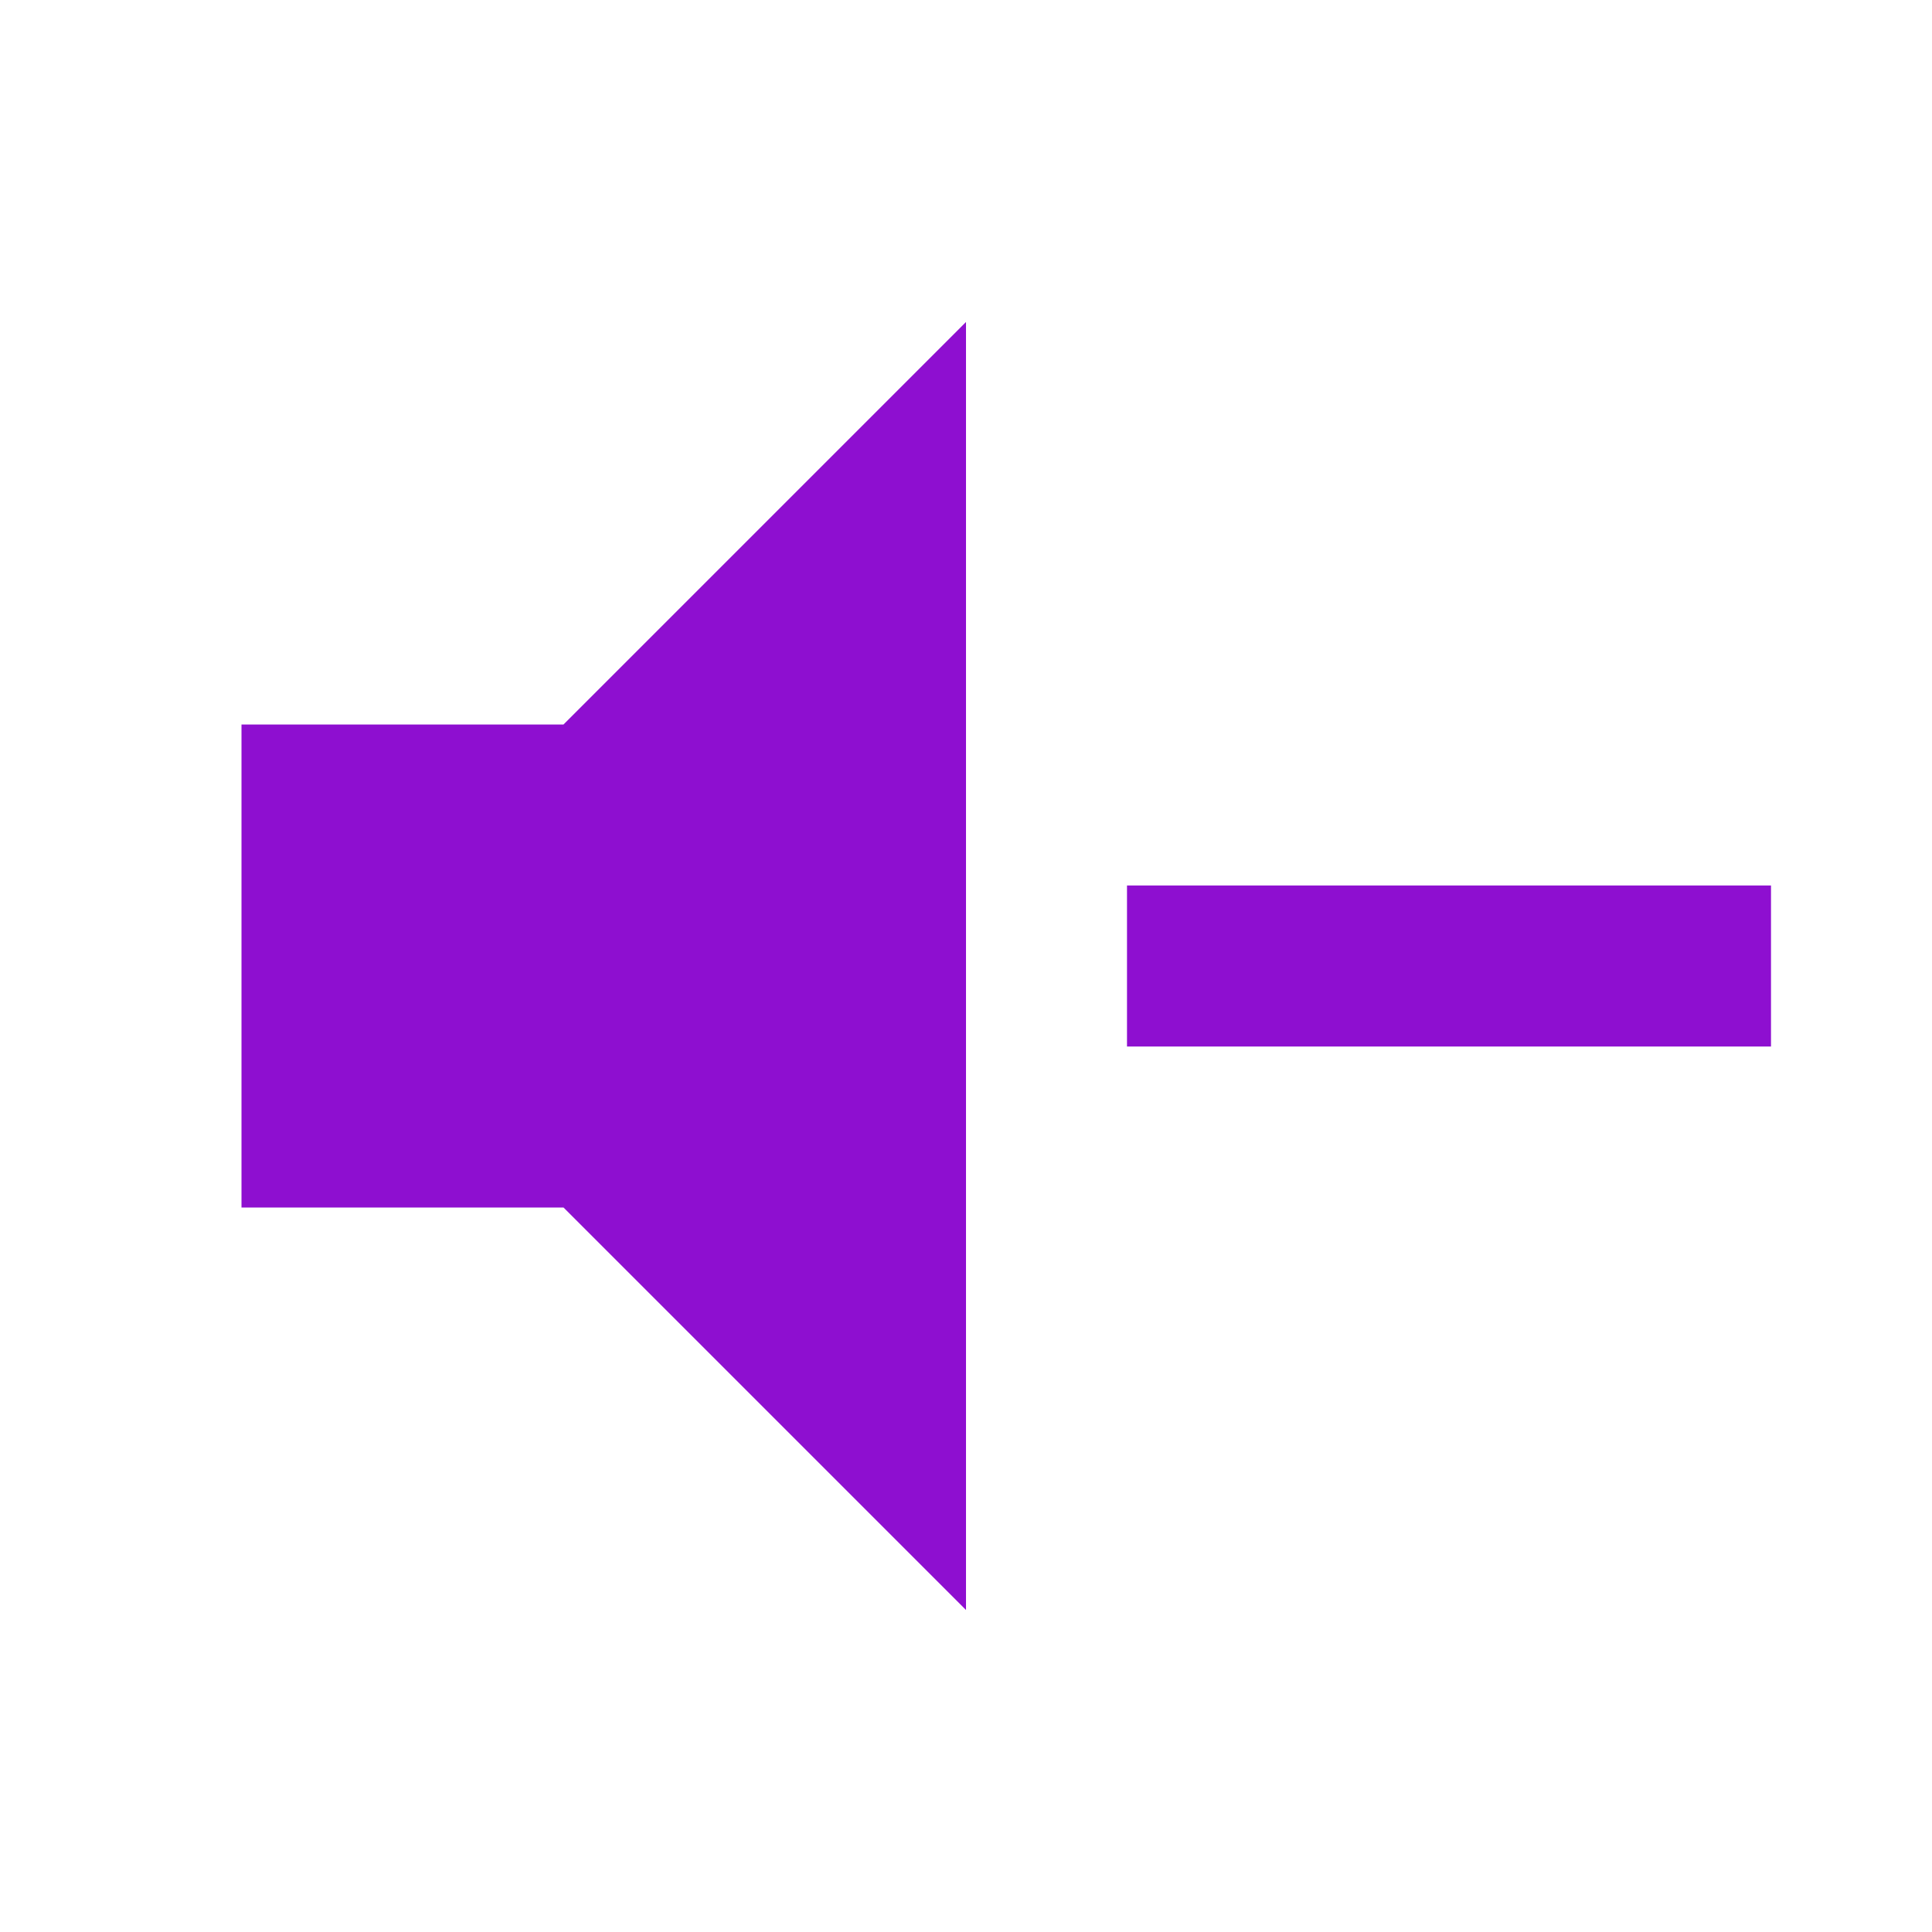
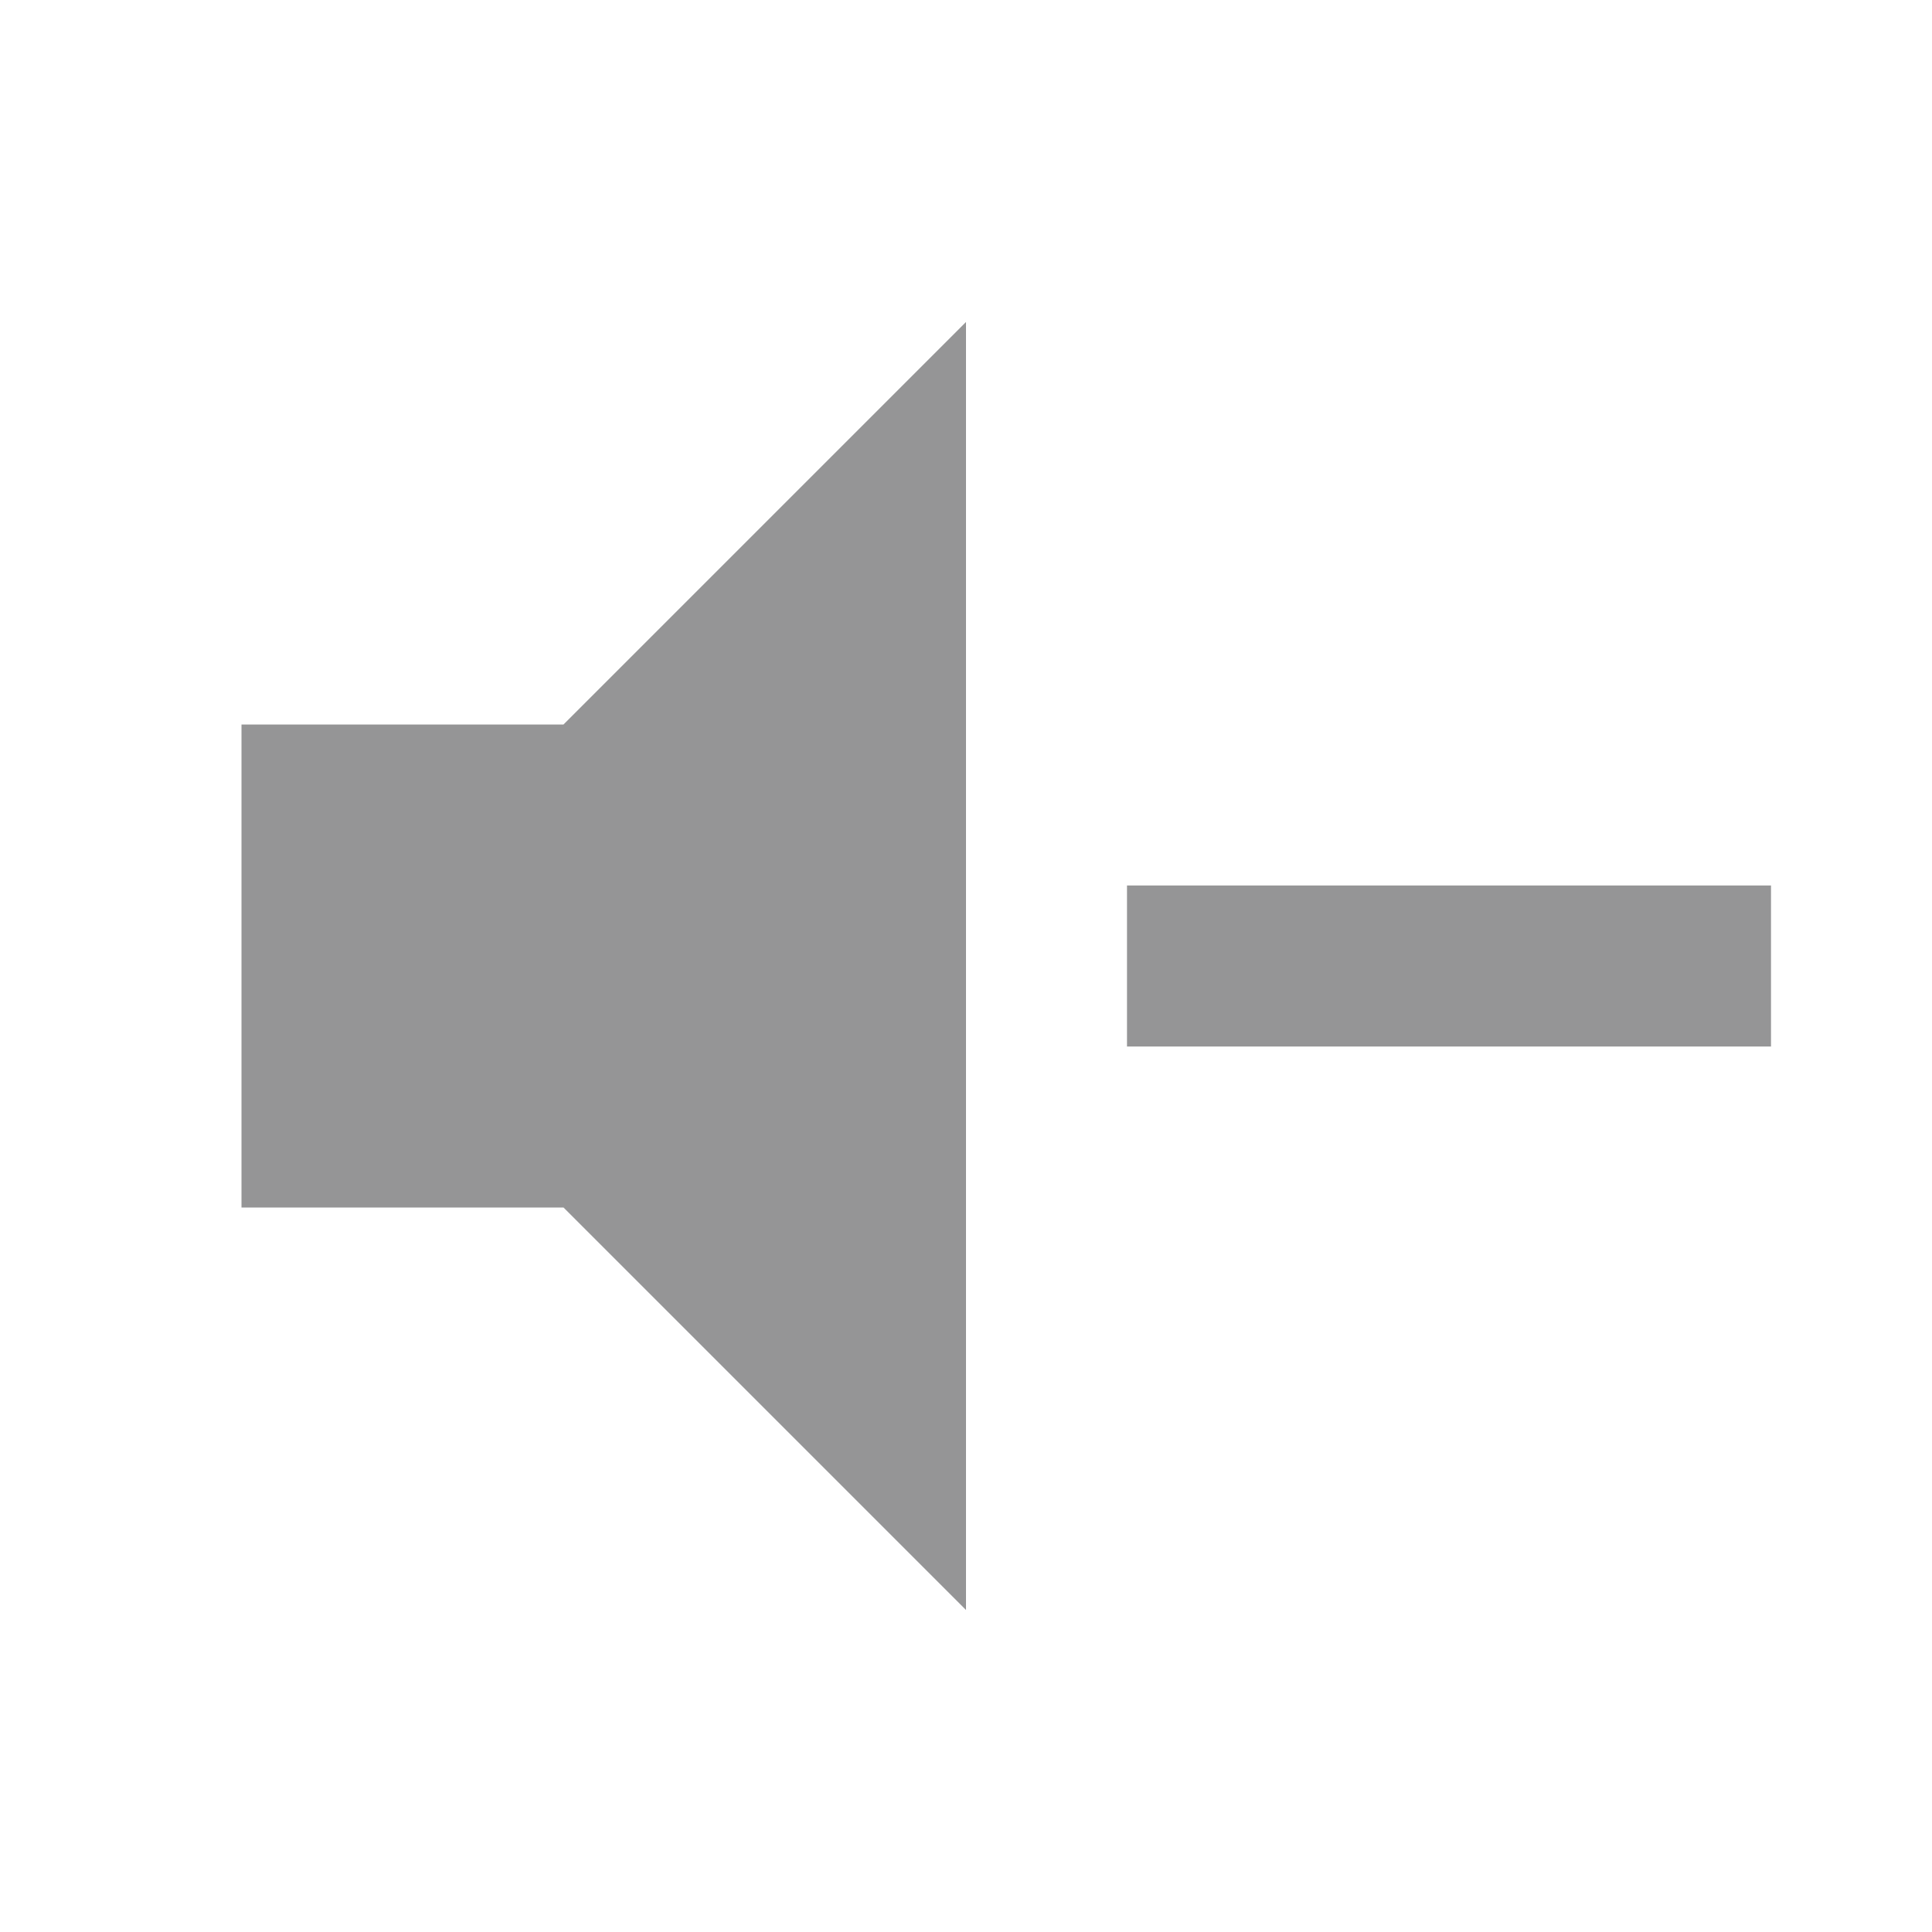
<svg xmlns="http://www.w3.org/2000/svg" viewBox="0 0 24 24">
-   <path d="M3,9H7L12,4V20L7,15H3V9M14,11H22V13H14V11Z" fill="#8E0FD0" />
+   <path d="M3,9H7L12,4V20L7,15H3V9M14,11H22V13H14V11Z" fill="#959596" />
</svg>
